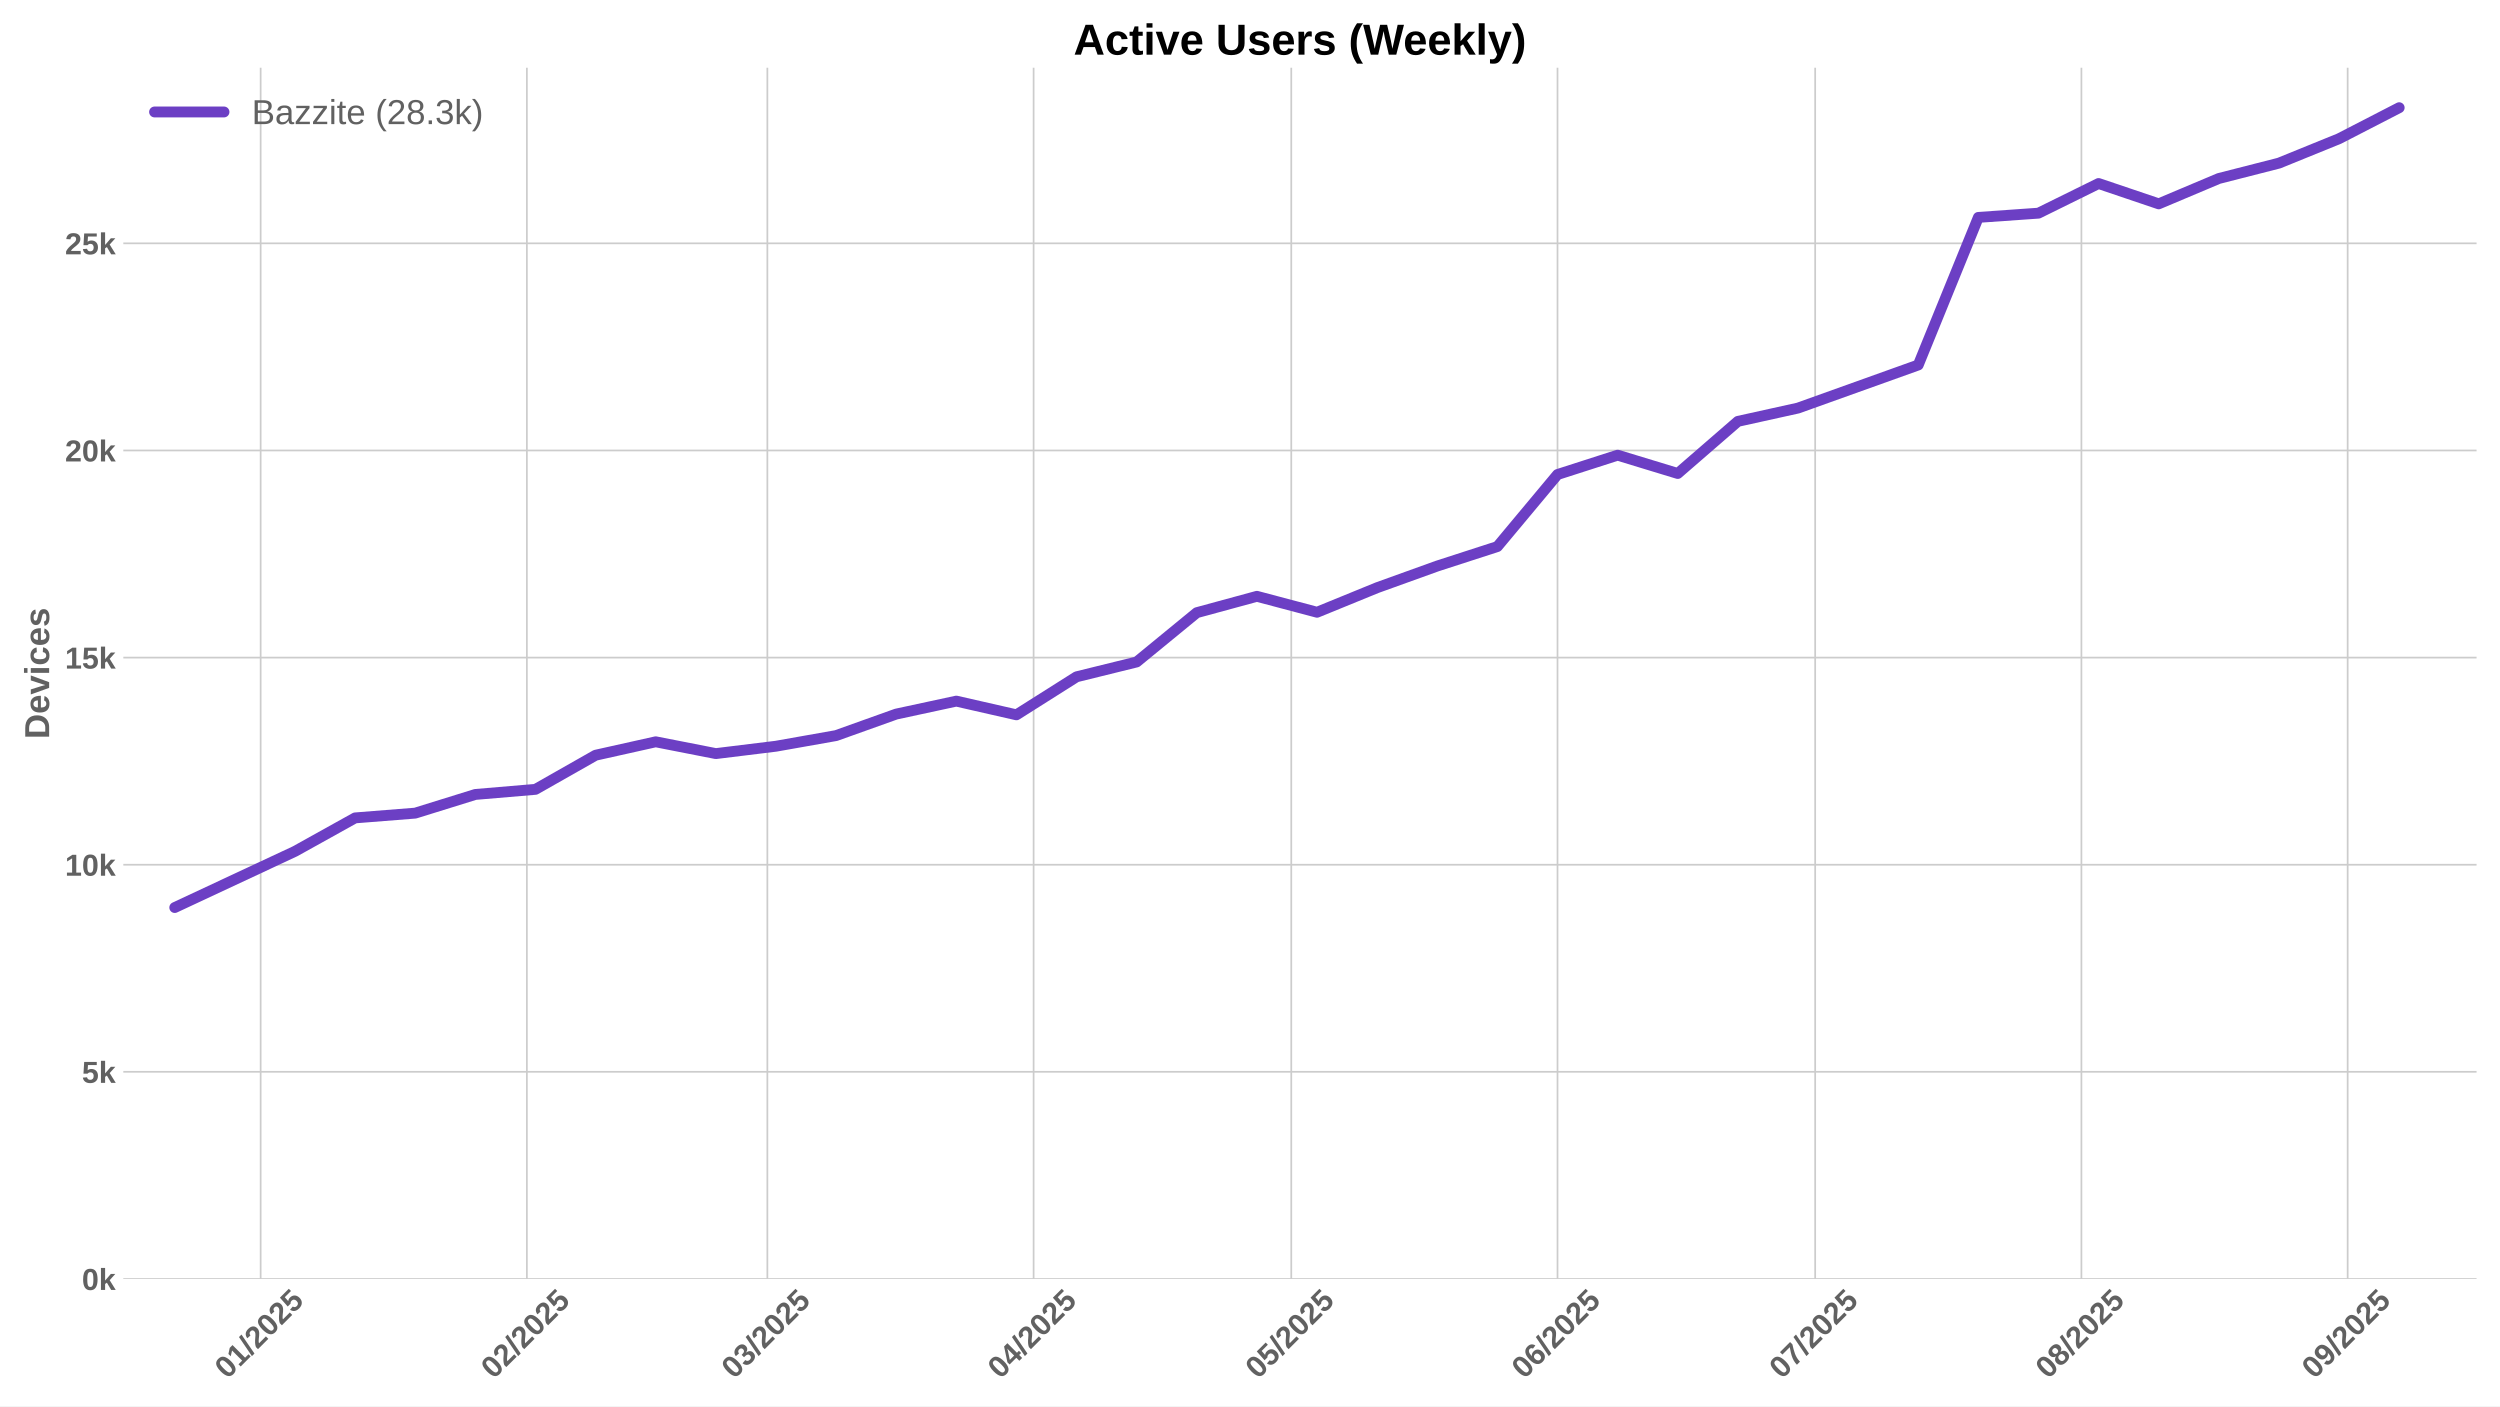
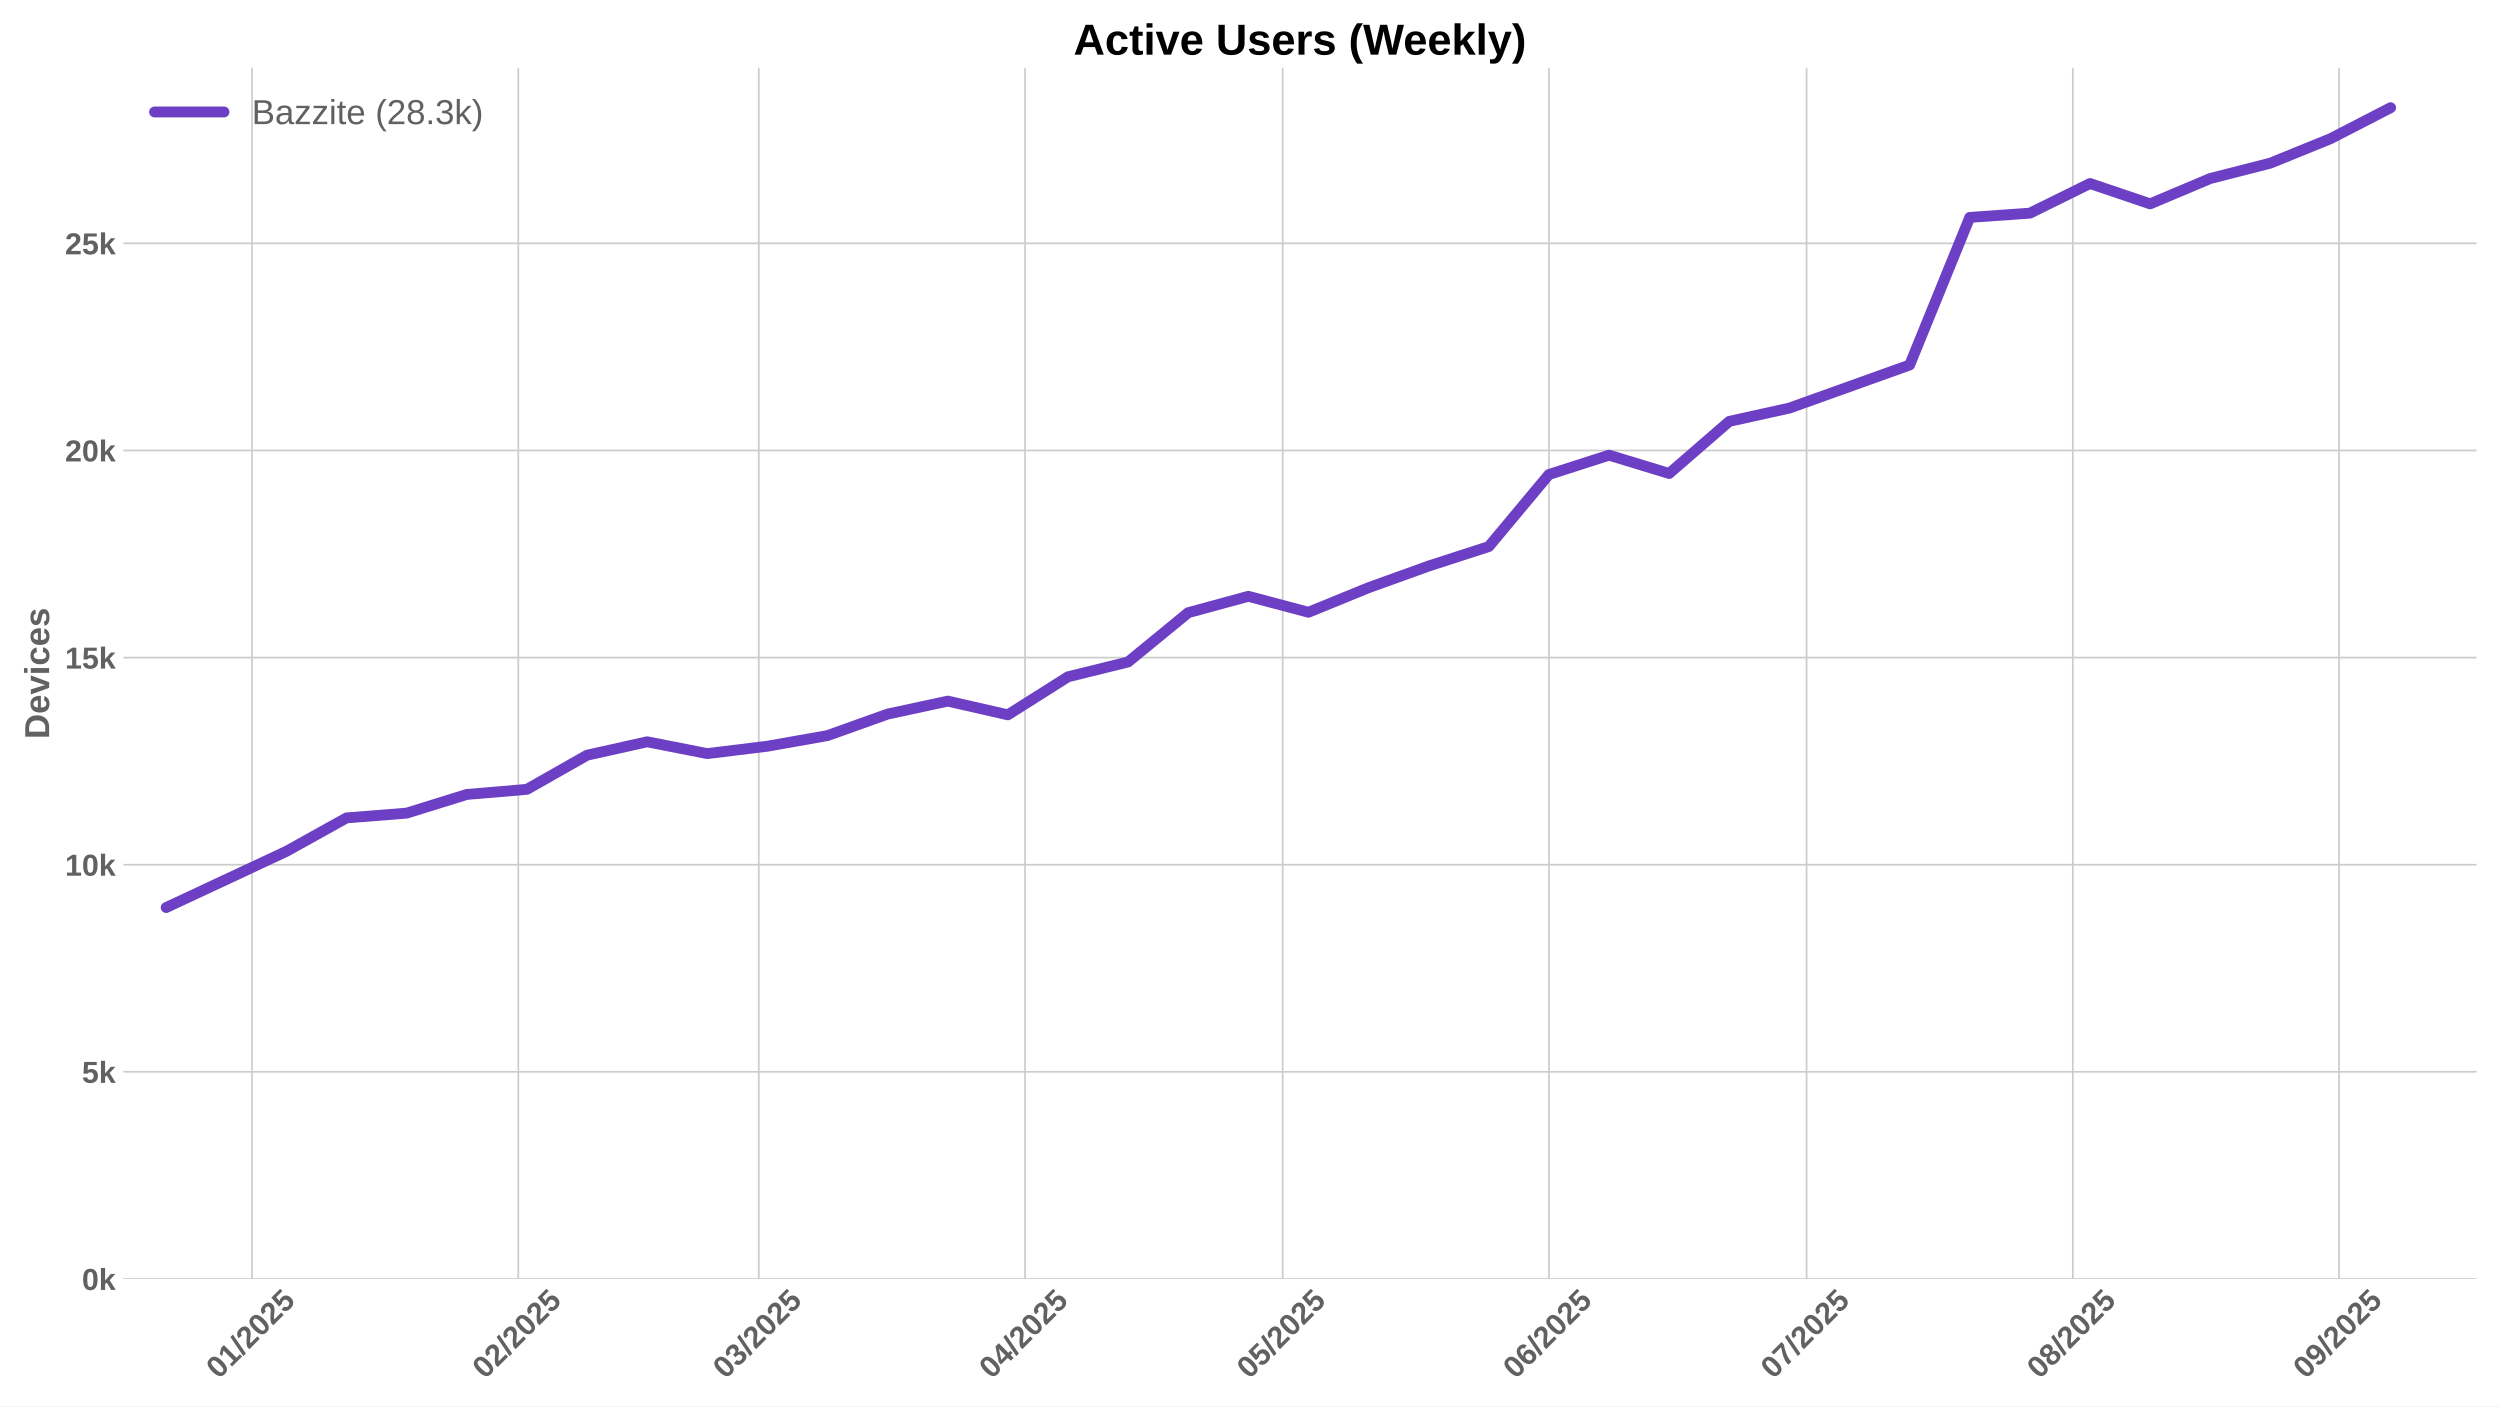
<svg xmlns="http://www.w3.org/2000/svg" xmlns:xlink="http://www.w3.org/1999/xlink" width="1152pt" height="648pt" viewBox="0 0 1152 648" version="1.1">
  <defs>
    <style type="text/css">*{stroke-linejoin: round; stroke-linecap: butt}</style>
  </defs>
  <g id="figure_1">
    <g id="patch_1">
      <path d="M 0 648  L 1152 648  L 1152 0  L 0 0  z " style="fill: #ffffff" />
    </g>
    <g id="axes_1">
      <g id="patch_2">
        <path d="M 56.82 589.343  L 1141.2 589.343  L 1141.2 31.2  L 56.82 31.2  z " style="fill: #ffffff" />
      </g>
      <g id="matplotlib.axis_1">
        <g id="xtick_1">
          <g id="line2d_1">
-             <path d="M 120.105 589.343  L 120.105 31.2  " clip-path="url(#p5dbc34c3ed)" style="fill: none; stroke: #cccccc; stroke-width: 0.8; stroke-linecap: round" />
+             <path d="M 116.147 589.343  L 116.147 31.2  " clip-path="url(#pc0558133cf)" style="fill: none; stroke: #cccccc; stroke-width: 0.8; stroke-linecap: round" />
          </g>
          <g id="line2d_2" />
          <g id="text_1">
-             <g style="fill: #616161" transform="translate(104.7749 635.7977) rotate(-45) scale(0.14 -0.14)">
+             <g style="fill: #616161" transform="translate(100.8163 635.7977) rotate(-45) scale(0.14 -0.14)">
              <defs>
                <path id="LiberationSans-Bold-30" d="M 3297 2203  Q 3297 1088 2914 512  Q 2531 -63 1766 -63  Q 253 -63 253 2203  Q 253 2994 418 3494  Q 584 3994 915 4231  Q 1247 4469 1791 4469  Q 2572 4469 2934 3903  Q 3297 3338 3297 2203  z M 2416 2203  Q 2416 2813 2356 3150  Q 2297 3488 2165 3634  Q 2034 3781 1784 3781  Q 1519 3781 1383 3632  Q 1247 3484 1189 3148  Q 1131 2813 1131 2203  Q 1131 1600 1192 1261  Q 1253 922 1386 775  Q 1519 628 1772 628  Q 2022 628 2158 783  Q 2294 938 2355 1278  Q 2416 1619 2416 2203  z " transform="scale(0.015625)" />
                <path id="LiberationSans-Bold-31" d="M 403 0  L 403 653  L 1494 653  L 1494 3656  L 438 2997  L 438 3688  L 1541 4403  L 2372 4403  L 2372 653  L 3381 653  L 3381 0  L 403 0  z " transform="scale(0.015625)" />
                <path id="LiberationSans-Bold-2f" d="M 63 -128  L 972 4638  L 1716 4638  L 822 -128  L 63 -128  z " transform="scale(0.015625)" />
                <path id="LiberationSans-Bold-32" d="M 222 0  L 222 609  Q 394 988 711 1347  Q 1028 1706 1509 2097  Q 1972 2472 2158 2715  Q 2344 2959 2344 3194  Q 2344 3769 1766 3769  Q 1484 3769 1336 3617  Q 1188 3466 1144 3163  L 259 3213  Q 334 3825 717 4147  Q 1100 4469 1759 4469  Q 2472 4469 2853 4144  Q 3234 3819 3234 3231  Q 3234 2922 3112 2672  Q 2991 2422 2800 2211  Q 2609 2000 2376 1815  Q 2144 1631 1925 1456  Q 1706 1281 1526 1103  Q 1347 925 1259 722  L 3303 722  L 3303 0  L 222 0  z " transform="scale(0.015625)" />
                <path id="LiberationSans-Bold-35" d="M 3381 1466  Q 3381 766 2945 351  Q 2509 -63 1750 -63  Q 1088 -63 689 235  Q 291 534 197 1100  L 1075 1172  Q 1144 891 1319 762  Q 1494 634 1759 634  Q 2088 634 2283 843  Q 2478 1053 2478 1447  Q 2478 1794 2293 2001  Q 2109 2209 1778 2209  Q 1413 2209 1181 1925  L 325 1925  L 478 4403  L 3125 4403  L 3125 3750  L 1275 3750  L 1203 2638  Q 1522 2919 2000 2919  Q 2628 2919 3004 2528  Q 3381 2138 3381 1466  z " transform="scale(0.015625)" />
              </defs>
              <use xlink:href="#LiberationSans-Bold-30" />
              <use xlink:href="#LiberationSans-Bold-31" transform="translate(55.61523 0)" />
              <use xlink:href="#LiberationSans-Bold-2f" transform="translate(111.2305 0)" />
              <use xlink:href="#LiberationSans-Bold-32" transform="translate(139.0137 0)" />
              <use xlink:href="#LiberationSans-Bold-30" transform="translate(194.6289 0)" />
              <use xlink:href="#LiberationSans-Bold-32" transform="translate(250.2441 0)" />
              <use xlink:href="#LiberationSans-Bold-35" transform="translate(305.8594 0)" />
            </g>
          </g>
        </g>
        <g id="xtick_2">
          <g id="line2d_3">
-             <path d="M 242.79 589.343  L 242.79 31.2  " clip-path="url(#p5dbc34c3ed)" style="fill: none; stroke: #cccccc; stroke-width: 0.8; stroke-linecap: round" />
+             <path d="M 238.832 589.343  L 238.832 31.2  " clip-path="url(#pc0558133cf)" style="fill: none; stroke: #cccccc; stroke-width: 0.8; stroke-linecap: round" />
          </g>
          <g id="line2d_4" />
          <g id="text_2">
-             <g style="fill: #616161" transform="translate(227.4602 635.7977) rotate(-45) scale(0.14 -0.14)">
+             <g style="fill: #616161" transform="translate(223.5017 635.7977) rotate(-45) scale(0.14 -0.14)">
              <use xlink:href="#LiberationSans-Bold-30" />
              <use xlink:href="#LiberationSans-Bold-32" transform="translate(55.61523 0)" />
              <use xlink:href="#LiberationSans-Bold-2f" transform="translate(111.2305 0)" />
              <use xlink:href="#LiberationSans-Bold-32" transform="translate(139.0137 0)" />
              <use xlink:href="#LiberationSans-Bold-30" transform="translate(194.6289 0)" />
              <use xlink:href="#LiberationSans-Bold-32" transform="translate(250.2441 0)" />
              <use xlink:href="#LiberationSans-Bold-35" transform="translate(305.8594 0)" />
            </g>
          </g>
        </g>
        <g id="xtick_3">
          <g id="line2d_5">
-             <path d="M 353.603 589.343  L 353.603 31.2  " clip-path="url(#p5dbc34c3ed)" style="fill: none; stroke: #cccccc; stroke-width: 0.8; stroke-linecap: round" />
+             <path d="M 349.645 589.343  L 349.645 31.2  " clip-path="url(#pc0558133cf)" style="fill: none; stroke: #cccccc; stroke-width: 0.8; stroke-linecap: round" />
          </g>
          <g id="line2d_6" />
          <g id="text_3">
-             <g style="fill: #616161" transform="translate(338.2727 635.7977) rotate(-45) scale(0.14 -0.14)">
+             <g style="fill: #616161" transform="translate(334.3142 635.7977) rotate(-45) scale(0.14 -0.14)">
              <defs>
                <path id="LiberationSans-Bold-33" d="M 3328 1222  Q 3328 603 2922 265  Q 2516 -72 1766 -72  Q 1056 -72 637 254  Q 219 581 147 1197  L 1041 1275  Q 1125 641 1763 641  Q 2078 641 2253 797  Q 2428 953 2428 1275  Q 2428 1569 2215 1725  Q 2003 1881 1584 1881  L 1278 1881  L 1278 2591  L 1566 2591  Q 1944 2591 2134 2745  Q 2325 2900 2325 3188  Q 2325 3459 2173 3614  Q 2022 3769 1731 3769  Q 1459 3769 1292 3619  Q 1125 3469 1100 3194  L 222 3256  Q 291 3825 694 4147  Q 1097 4469 1747 4469  Q 2438 4469 2827 4158  Q 3216 3847 3216 3297  Q 3216 2884 2973 2618  Q 2731 2353 2275 2266  L 2275 2253  Q 2781 2194 3054 1920  Q 3328 1647 3328 1222  z " transform="scale(0.015625)" />
              </defs>
              <use xlink:href="#LiberationSans-Bold-30" />
              <use xlink:href="#LiberationSans-Bold-33" transform="translate(55.61523 0)" />
              <use xlink:href="#LiberationSans-Bold-2f" transform="translate(111.2305 0)" />
              <use xlink:href="#LiberationSans-Bold-32" transform="translate(139.0137 0)" />
              <use xlink:href="#LiberationSans-Bold-30" transform="translate(194.6289 0)" />
              <use xlink:href="#LiberationSans-Bold-32" transform="translate(250.2441 0)" />
              <use xlink:href="#LiberationSans-Bold-35" transform="translate(305.8594 0)" />
            </g>
          </g>
        </g>
        <g id="xtick_4">
          <g id="line2d_7">
-             <path d="M 476.288 589.343  L 476.288 31.2  " clip-path="url(#p5dbc34c3ed)" style="fill: none; stroke: #cccccc; stroke-width: 0.8; stroke-linecap: round" />
+             <path d="M 472.33 589.343  L 472.33 31.2  " clip-path="url(#pc0558133cf)" style="fill: none; stroke: #cccccc; stroke-width: 0.8; stroke-linecap: round" />
          </g>
          <g id="line2d_8" />
          <g id="text_4">
-             <g style="fill: #616161" transform="translate(460.9581 635.7977) rotate(-45) scale(0.14 -0.14)">
+             <g style="fill: #616161" transform="translate(456.9995 635.7977) rotate(-45) scale(0.14 -0.14)">
              <defs>
                <path id="LiberationSans-Bold-34" d="M 2938 897  L 2938 0  L 2100 0  L 2100 897  L 97 897  L 97 1556  L 1956 4403  L 2938 4403  L 2938 1550  L 3525 1550  L 3525 897  L 2938 897  z M 2100 2991  Q 2100 3159 2111 3356  Q 2122 3553 2128 3609  Q 2047 3434 1834 3103  L 813 1550  L 2100 1550  L 2100 2991  z " transform="scale(0.015625)" />
              </defs>
              <use xlink:href="#LiberationSans-Bold-30" />
              <use xlink:href="#LiberationSans-Bold-34" transform="translate(55.61523 0)" />
              <use xlink:href="#LiberationSans-Bold-2f" transform="translate(111.2305 0)" />
              <use xlink:href="#LiberationSans-Bold-32" transform="translate(139.0137 0)" />
              <use xlink:href="#LiberationSans-Bold-30" transform="translate(194.6289 0)" />
              <use xlink:href="#LiberationSans-Bold-32" transform="translate(250.2441 0)" />
              <use xlink:href="#LiberationSans-Bold-35" transform="translate(305.8594 0)" />
            </g>
          </g>
        </g>
        <g id="xtick_5">
          <g id="line2d_9">
-             <path d="M 595.016 589.343  L 595.016 31.2  " clip-path="url(#p5dbc34c3ed)" style="fill: none; stroke: #cccccc; stroke-width: 0.8; stroke-linecap: round" />
+             <path d="M 591.058 589.343  L 591.058 31.2  " clip-path="url(#pc0558133cf)" style="fill: none; stroke: #cccccc; stroke-width: 0.8; stroke-linecap: round" />
          </g>
          <g id="line2d_10" />
          <g id="text_5">
-             <g style="fill: #616161" transform="translate(579.6858 635.7977) rotate(-45) scale(0.14 -0.14)">
+             <g style="fill: #616161" transform="translate(575.7273 635.7977) rotate(-45) scale(0.14 -0.14)">
              <use xlink:href="#LiberationSans-Bold-30" />
              <use xlink:href="#LiberationSans-Bold-35" transform="translate(55.61523 0)" />
              <use xlink:href="#LiberationSans-Bold-2f" transform="translate(111.2305 0)" />
              <use xlink:href="#LiberationSans-Bold-32" transform="translate(139.0137 0)" />
              <use xlink:href="#LiberationSans-Bold-30" transform="translate(194.6289 0)" />
              <use xlink:href="#LiberationSans-Bold-32" transform="translate(250.2441 0)" />
              <use xlink:href="#LiberationSans-Bold-35" transform="translate(305.8594 0)" />
            </g>
          </g>
        </g>
        <g id="xtick_6">
          <g id="line2d_11">
-             <path d="M 717.701 589.343  L 717.701 31.2  " clip-path="url(#p5dbc34c3ed)" style="fill: none; stroke: #cccccc; stroke-width: 0.8; stroke-linecap: round" />
+             <path d="M 713.743 589.343  L 713.743 31.2  " clip-path="url(#pc0558133cf)" style="fill: none; stroke: #cccccc; stroke-width: 0.8; stroke-linecap: round" />
          </g>
          <g id="line2d_12" />
          <g id="text_6">
-             <g style="fill: #616161" transform="translate(702.3711 635.7977) rotate(-45) scale(0.14 -0.14)">
+             <g style="fill: #616161" transform="translate(698.4126 635.7977) rotate(-45) scale(0.14 -0.14)">
              <defs>
                <path id="LiberationSans-Bold-36" d="M 3328 1441  Q 3328 738 2934 337  Q 2541 -63 1847 -63  Q 1069 -63 651 482  Q 234 1028 234 2100  Q 234 3278 657 3873  Q 1081 4469 1869 4469  Q 2428 4469 2751 4222  Q 3075 3975 3209 3456  L 2381 3341  Q 2263 3775 1850 3775  Q 1497 3775 1295 3422  Q 1094 3069 1094 2350  Q 1234 2584 1484 2709  Q 1734 2834 2050 2834  Q 2641 2834 2984 2459  Q 3328 2084 3328 1441  z M 2447 1416  Q 2447 1791 2273 1989  Q 2100 2188 1797 2188  Q 1506 2188 1331 2002  Q 1156 1816 1156 1509  Q 1156 1125 1339 873  Q 1522 622 1819 622  Q 2116 622 2281 833  Q 2447 1044 2447 1416  z " transform="scale(0.015625)" />
              </defs>
              <use xlink:href="#LiberationSans-Bold-30" />
              <use xlink:href="#LiberationSans-Bold-36" transform="translate(55.61523 0)" />
              <use xlink:href="#LiberationSans-Bold-2f" transform="translate(111.2305 0)" />
              <use xlink:href="#LiberationSans-Bold-32" transform="translate(139.0137 0)" />
              <use xlink:href="#LiberationSans-Bold-30" transform="translate(194.6289 0)" />
              <use xlink:href="#LiberationSans-Bold-32" transform="translate(250.2441 0)" />
              <use xlink:href="#LiberationSans-Bold-35" transform="translate(305.8594 0)" />
            </g>
          </g>
        </g>
        <g id="xtick_7">
          <g id="line2d_13">
-             <path d="M 836.429 589.343  L 836.429 31.2  " clip-path="url(#p5dbc34c3ed)" style="fill: none; stroke: #cccccc; stroke-width: 0.8; stroke-linecap: round" />
+             <path d="M 832.471 589.343  L 832.471 31.2  " clip-path="url(#pc0558133cf)" style="fill: none; stroke: #cccccc; stroke-width: 0.8; stroke-linecap: round" />
          </g>
          <g id="line2d_14" />
          <g id="text_7">
-             <g style="fill: #616161" transform="translate(821.0989 635.7977) rotate(-45) scale(0.14 -0.14)">
+             <g style="fill: #616161" transform="translate(817.1404 635.7977) rotate(-45) scale(0.14 -0.14)">
              <defs>
                <path id="LiberationSans-Bold-37" d="M 3278 3706  Q 2981 3238 2717 2797  Q 2453 2356 2256 1911  Q 2059 1466 1945 995  Q 1831 525 1831 0  L 916 0  Q 916 550 1059 1064  Q 1203 1578 1475 2111  Q 1747 2644 2463 3681  L 275 3681  L 275 4403  L 3278 4403  L 3278 3706  z " transform="scale(0.015625)" />
              </defs>
              <use xlink:href="#LiberationSans-Bold-30" />
              <use xlink:href="#LiberationSans-Bold-37" transform="translate(55.61523 0)" />
              <use xlink:href="#LiberationSans-Bold-2f" transform="translate(111.2305 0)" />
              <use xlink:href="#LiberationSans-Bold-32" transform="translate(139.0137 0)" />
              <use xlink:href="#LiberationSans-Bold-30" transform="translate(194.6289 0)" />
              <use xlink:href="#LiberationSans-Bold-32" transform="translate(250.2441 0)" />
              <use xlink:href="#LiberationSans-Bold-35" transform="translate(305.8594 0)" />
            </g>
          </g>
        </g>
        <g id="xtick_8">
          <g id="line2d_15">
-             <path d="M 959.114 589.343  L 959.114 31.2  " clip-path="url(#p5dbc34c3ed)" style="fill: none; stroke: #cccccc; stroke-width: 0.8; stroke-linecap: round" />
+             <path d="M 955.156 589.343  L 955.156 31.2  " clip-path="url(#pc0558133cf)" style="fill: none; stroke: #cccccc; stroke-width: 0.8; stroke-linecap: round" />
          </g>
          <g id="line2d_16" />
          <g id="text_8">
-             <g style="fill: #616161" transform="translate(943.7842 635.7977) rotate(-45) scale(0.14 -0.14)">
+             <g style="fill: #616161" transform="translate(939.8257 635.7977) rotate(-45) scale(0.14 -0.14)">
              <defs>
                <path id="LiberationSans-Bold-38" d="M 3363 1241  Q 3363 622 2953 279  Q 2544 -63 1784 -63  Q 1031 -63 617 278  Q 203 619 203 1234  Q 203 1656 447 1945  Q 691 2234 1100 2303  L 1100 2316  Q 744 2394 525 2669  Q 306 2944 306 3303  Q 306 3844 689 4156  Q 1072 4469 1772 4469  Q 2488 4469 2870 4164  Q 3253 3859 3253 3297  Q 3253 2938 3036 2666  Q 2819 2394 2453 2322  L 2453 2309  Q 2878 2241 3120 1961  Q 3363 1681 3363 1241  z M 2350 3250  Q 2350 3563 2206 3708  Q 2063 3853 1772 3853  Q 1203 3853 1203 3250  Q 1203 2619 1778 2619  Q 2066 2619 2208 2766  Q 2350 2913 2350 3250  z M 2453 1313  Q 2453 2003 1766 2003  Q 1447 2003 1276 1822  Q 1106 1641 1106 1300  Q 1106 913 1275 734  Q 1444 556 1791 556  Q 2131 556 2292 734  Q 2453 913 2453 1313  z " transform="scale(0.015625)" />
              </defs>
              <use xlink:href="#LiberationSans-Bold-30" />
              <use xlink:href="#LiberationSans-Bold-38" transform="translate(55.61523 0)" />
              <use xlink:href="#LiberationSans-Bold-2f" transform="translate(111.2305 0)" />
              <use xlink:href="#LiberationSans-Bold-32" transform="translate(139.0137 0)" />
              <use xlink:href="#LiberationSans-Bold-30" transform="translate(194.6289 0)" />
              <use xlink:href="#LiberationSans-Bold-32" transform="translate(250.2441 0)" />
              <use xlink:href="#LiberationSans-Bold-35" transform="translate(305.8594 0)" />
            </g>
          </g>
        </g>
        <g id="xtick_9">
          <g id="line2d_17">
-             <path d="M 1081.8 589.343  L 1081.8 31.2  " clip-path="url(#p5dbc34c3ed)" style="fill: none; stroke: #cccccc; stroke-width: 0.8; stroke-linecap: round" />
+             <path d="M 1077.841 589.343  L 1077.841 31.2  " clip-path="url(#pc0558133cf)" style="fill: none; stroke: #cccccc; stroke-width: 0.8; stroke-linecap: round" />
          </g>
          <g id="line2d_18" />
          <g id="text_9">
-             <g style="fill: #616161" transform="translate(1066.47 635.7977) rotate(-45) scale(0.14 -0.14)">
+             <g style="fill: #616161" transform="translate(1062.511 635.7977) rotate(-45) scale(0.14 -0.14)">
              <defs>
                <path id="LiberationSans-Bold-39" d="M 3322 2272  Q 3322 1100 2894 518  Q 2466 -63 1678 -63  Q 1097 -63 767 185  Q 438 434 300 972  L 1125 1088  Q 1247 628 1688 628  Q 2056 628 2254 981  Q 2453 1334 2459 2028  Q 2341 1794 2070 1661  Q 1800 1528 1488 1528  Q 906 1528 564 1923  Q 222 2319 222 2994  Q 222 3688 623 4078  Q 1025 4469 1759 4469  Q 2550 4469 2936 3920  Q 3322 3372 3322 2272  z M 2394 2888  Q 2394 3297 2214 3539  Q 2034 3781 1738 3781  Q 1447 3781 1280 3570  Q 1113 3359 1113 2988  Q 1113 2622 1278 2401  Q 1444 2181 1741 2181  Q 2022 2181 2208 2373  Q 2394 2566 2394 2888  z " transform="scale(0.015625)" />
              </defs>
              <use xlink:href="#LiberationSans-Bold-30" />
              <use xlink:href="#LiberationSans-Bold-39" transform="translate(55.61523 0)" />
              <use xlink:href="#LiberationSans-Bold-2f" transform="translate(111.2305 0)" />
              <use xlink:href="#LiberationSans-Bold-32" transform="translate(139.0137 0)" />
              <use xlink:href="#LiberationSans-Bold-30" transform="translate(194.6289 0)" />
              <use xlink:href="#LiberationSans-Bold-32" transform="translate(250.2441 0)" />
              <use xlink:href="#LiberationSans-Bold-35" transform="translate(305.8594 0)" />
            </g>
          </g>
        </g>
      </g>
      <g id="matplotlib.axis_2">
        <g id="ytick_1">
          <g id="line2d_19">
-             <path d="M 56.82 589.343  L 1141.2 589.343  " clip-path="url(#p5dbc34c3ed)" style="fill: none; stroke: #cccccc; stroke-width: 0.8; stroke-linecap: round" />
+             <path d="M 56.82 589.343  L 1141.2 589.343  " clip-path="url(#pc0558133cf)" style="fill: none; stroke: #cccccc; stroke-width: 0.8; stroke-linecap: round" />
          </g>
          <g id="line2d_20" />
          <g id="text_10">
            <g style="fill: #616161" transform="translate(37.74938 594.416) scale(0.14 -0.14)">
              <defs>
                <path id="LiberationSans-Bold-6b" d="M 2606 0  L 1703 1531  L 1325 1269  L 1325 0  L 447 0  L 447 4638  L 1325 4638  L 1325 1981  L 2531 3381  L 3475 3381  L 2288 2063  L 3566 0  L 2606 0  z " transform="scale(0.015625)" />
              </defs>
              <use xlink:href="#LiberationSans-Bold-30" />
              <use xlink:href="#LiberationSans-Bold-6b" transform="translate(55.61523 0)" />
            </g>
          </g>
        </g>
        <g id="ytick_2">
          <g id="line2d_21">
-             <path d="M 56.82 493.9  L 1141.2 493.9  " clip-path="url(#p5dbc34c3ed)" style="fill: none; stroke: #cccccc; stroke-width: 0.8; stroke-linecap: round" />
+             <path d="M 56.82 493.9  L 1141.2 493.9  " clip-path="url(#pc0558133cf)" style="fill: none; stroke: #cccccc; stroke-width: 0.8; stroke-linecap: round" />
          </g>
          <g id="line2d_22" />
          <g id="text_11">
            <g style="fill: #616161" transform="translate(37.74938 498.9723) scale(0.14 -0.14)">
              <use xlink:href="#LiberationSans-Bold-35" />
              <use xlink:href="#LiberationSans-Bold-6b" transform="translate(55.61523 0)" />
            </g>
          </g>
        </g>
        <g id="ytick_3">
          <g id="line2d_23">
-             <path d="M 56.82 398.456  L 1141.2 398.456  " clip-path="url(#p5dbc34c3ed)" style="fill: none; stroke: #cccccc; stroke-width: 0.8; stroke-linecap: round" />
+             <path d="M 56.82 398.456  L 1141.2 398.456  " clip-path="url(#pc0558133cf)" style="fill: none; stroke: #cccccc; stroke-width: 0.8; stroke-linecap: round" />
          </g>
          <g id="line2d_24" />
          <g id="text_12">
            <g style="fill: #616161" transform="translate(29.96406 403.5286) scale(0.14 -0.14)">
              <use xlink:href="#LiberationSans-Bold-31" />
              <use xlink:href="#LiberationSans-Bold-30" transform="translate(55.61523 0)" />
              <use xlink:href="#LiberationSans-Bold-6b" transform="translate(111.2305 0)" />
            </g>
          </g>
        </g>
        <g id="ytick_4">
          <g id="line2d_25">
-             <path d="M 56.82 303.012  L 1141.2 303.012  " clip-path="url(#p5dbc34c3ed)" style="fill: none; stroke: #cccccc; stroke-width: 0.8; stroke-linecap: round" />
+             <path d="M 56.82 303.012  L 1141.2 303.012  " clip-path="url(#pc0558133cf)" style="fill: none; stroke: #cccccc; stroke-width: 0.8; stroke-linecap: round" />
          </g>
          <g id="line2d_26" />
          <g id="text_13">
            <g style="fill: #616161" transform="translate(29.96406 308.085) scale(0.14 -0.14)">
              <use xlink:href="#LiberationSans-Bold-31" />
              <use xlink:href="#LiberationSans-Bold-35" transform="translate(55.61523 0)" />
              <use xlink:href="#LiberationSans-Bold-6b" transform="translate(111.2305 0)" />
            </g>
          </g>
        </g>
        <g id="ytick_5">
          <g id="line2d_27">
-             <path d="M 56.82 207.568  L 1141.2 207.568  " clip-path="url(#p5dbc34c3ed)" style="fill: none; stroke: #cccccc; stroke-width: 0.8; stroke-linecap: round" />
+             <path d="M 56.82 207.568  L 1141.2 207.568  " clip-path="url(#pc0558133cf)" style="fill: none; stroke: #cccccc; stroke-width: 0.8; stroke-linecap: round" />
          </g>
          <g id="line2d_28" />
          <g id="text_14">
            <g style="fill: #616161" transform="translate(29.96406 212.6413) scale(0.14 -0.14)">
              <use xlink:href="#LiberationSans-Bold-32" />
              <use xlink:href="#LiberationSans-Bold-30" transform="translate(55.61523 0)" />
              <use xlink:href="#LiberationSans-Bold-6b" transform="translate(111.2305 0)" />
            </g>
          </g>
        </g>
        <g id="ytick_6">
          <g id="line2d_29">
-             <path d="M 56.82 112.125  L 1141.2 112.125  " clip-path="url(#p5dbc34c3ed)" style="fill: none; stroke: #cccccc; stroke-width: 0.8; stroke-linecap: round" />
+             <path d="M 56.82 112.125  L 1141.2 112.125  " clip-path="url(#pc0558133cf)" style="fill: none; stroke: #cccccc; stroke-width: 0.8; stroke-linecap: round" />
          </g>
          <g id="line2d_30" />
          <g id="text_15">
            <g style="fill: #616161" transform="translate(29.96406 117.1976) scale(0.14 -0.14)">
              <use xlink:href="#LiberationSans-Bold-32" />
              <use xlink:href="#LiberationSans-Bold-35" transform="translate(55.61523 0)" />
              <use xlink:href="#LiberationSans-Bold-6b" transform="translate(111.2305 0)" />
            </g>
          </g>
        </g>
        <g id="text_16">
          <g style="fill: #616161" transform="translate(22.64406 340.5153) rotate(-90) scale(0.16 -0.16)">
            <defs>
              <path id="LiberationSans-Bold-44" d="M 4353 2234  Q 4353 1553 4086 1045  Q 3819 538 3330 269  Q 2841 0 2209 0  L 428 0  L 428 4403  L 2022 4403  Q 3134 4403 3743 3842  Q 4353 3281 4353 2234  z M 3425 2234  Q 3425 2944 3056 3317  Q 2688 3691 2003 3691  L 1350 3691  L 1350 713  L 2131 713  Q 2725 713 3075 1122  Q 3425 1531 3425 2234  z " transform="scale(0.015625)" />
              <path id="LiberationSans-Bold-65" d="M 1831 -63  Q 1069 -63 659 389  Q 250 841 250 1706  Q 250 2544 665 2994  Q 1081 3444 1844 3444  Q 2572 3444 2956 2961  Q 3341 2478 3341 1547  L 3341 1522  L 1172 1522  Q 1172 1028 1355 776  Q 1538 525 1875 525  Q 2341 525 2463 928  L 3291 856  Q 2931 -63 1831 -63  z M 1831 2891  Q 1522 2891 1355 2675  Q 1188 2459 1178 2072  L 2491 2072  Q 2466 2481 2294 2686  Q 2122 2891 1831 2891  z " transform="scale(0.015625)" />
              <path id="LiberationSans-Bold-76" d="M 2284 0  L 1234 0  L 25 3381  L 953 3381  L 1544 1491  Q 1591 1334 1766 709  Q 1797 838 1894 1159  Q 1991 1481 2613 3381  L 3531 3381  L 2284 0  z " transform="scale(0.015625)" />
              <path id="LiberationSans-Bold-69" d="M 447 3991  L 447 4638  L 1325 4638  L 1325 3991  L 447 3991  z M 447 0  L 447 3381  L 1325 3381  L 1325 0  L 447 0  z " transform="scale(0.015625)" />
              <path id="LiberationSans-Bold-63" d="M 1856 -63  Q 1088 -63 669 395  Q 250 853 250 1672  Q 250 2509 672 2976  Q 1094 3444 1869 3444  Q 2466 3444 2856 3144  Q 3247 2844 3347 2316  L 2463 2272  Q 2425 2531 2275 2686  Q 2125 2841 1850 2841  Q 1172 2841 1172 1706  Q 1172 538 1863 538  Q 2113 538 2281 695  Q 2450 853 2491 1166  L 3372 1125  Q 3325 778 3123 506  Q 2922 234 2594 85  Q 2266 -63 1856 -63  z " transform="scale(0.015625)" />
              <path id="LiberationSans-Bold-73" d="M 3297 988  Q 3297 497 2895 217  Q 2494 -63 1784 -63  Q 1088 -63 717 157  Q 347 378 225 844  L 997 959  Q 1063 719 1223 619  Q 1384 519 1784 519  Q 2153 519 2322 612  Q 2491 706 2491 906  Q 2491 1069 2355 1164  Q 2219 1259 1894 1325  Q 1150 1472 890 1598  Q 631 1725 495 1926  Q 359 2128 359 2422  Q 359 2906 732 3176  Q 1106 3447 1791 3447  Q 2394 3447 2761 3212  Q 3128 2978 3219 2534  L 2441 2453  Q 2403 2659 2256 2761  Q 2109 2863 1791 2863  Q 1478 2863 1322 2783  Q 1166 2703 1166 2516  Q 1166 2369 1286 2283  Q 1406 2197 1691 2141  Q 2088 2059 2395 1973  Q 2703 1888 2889 1769  Q 3075 1650 3186 1464  Q 3297 1278 3297 988  z " transform="scale(0.015625)" />
            </defs>
            <use xlink:href="#LiberationSans-Bold-44" />
            <use xlink:href="#LiberationSans-Bold-65" transform="translate(72.2168 0)" />
            <use xlink:href="#LiberationSans-Bold-76" transform="translate(127.832 0)" />
            <use xlink:href="#LiberationSans-Bold-69" transform="translate(183.4473 0)" />
            <use xlink:href="#LiberationSans-Bold-63" transform="translate(211.2305 0)" />
            <use xlink:href="#LiberationSans-Bold-65" transform="translate(266.8457 0)" />
            <use xlink:href="#LiberationSans-Bold-73" transform="translate(322.4609 0)" />
          </g>
        </g>
      </g>
      <g id="line2d_31">
-         <path d="M 80.529 418.194  L 135.936 392.29  L 163.639 376.886  L 191.342 374.69  L 219.045 366.081  L 246.748 363.733  L 274.451 348.004  L 302.154 341.82  L 329.857 347.26  L 357.561 343.862  L 385.264 338.956  L 412.967 329.049  L 440.67 323.074  L 468.373 329.393  L 496.076 311.869  L 523.779 305.036  L 551.483 282.32  L 579.186 274.78  L 606.889 282.129  L 634.592 270.809  L 662.295 260.826  L 689.998 251.854  L 717.701 218.659  L 745.405 209.745  L 773.108 218.182  L 800.811 194.168  L 828.514 188.041  L 883.92 168.188  L 911.623 100.175  L 939.327 98.228  L 967.03 84.561  L 994.733 93.933  L 1022.436 82.251  L 1050.139 75.169  L 1077.842 63.907  L 1105.545 49.628  " clip-path="url(#p5dbc34c3ed)" style="fill: none; stroke: #6c3fc4; stroke-width: 5; stroke-linecap: round" />
+         <path d="M 76.571 418.194  L 131.977 392.29  L 159.68 376.886  L 187.383 374.69  L 215.086 366.081  L 242.79 363.733  L 270.493 348.004  L 298.196 341.82  L 325.899 347.26  L 353.602 343.862  L 381.305 338.956  L 409.008 329.049  L 436.712 323.074  L 464.415 329.393  L 492.118 311.869  L 519.821 305.036  L 547.524 282.32  L 575.227 274.78  L 602.93 282.129  L 630.633 270.809  L 658.337 260.826  L 686.04 251.854  L 713.743 218.659  L 741.446 209.745  L 769.149 218.182  L 796.852 194.168  L 824.555 188.041  L 879.962 168.188  L 907.665 100.175  L 935.368 98.228  L 963.071 84.561  L 990.774 93.933  L 1018.477 82.251  L 1046.181 75.169  L 1073.884 63.907  L 1101.587 49.628  " clip-path="url(#pc0558133cf)" style="fill: none; stroke: #6c3fc4; stroke-width: 5; stroke-linecap: round" />
      </g>
      <g id="patch_3">
        <path d="M 56.82 589.343  L 56.82 31.2  " style="fill: none" />
      </g>
      <g id="patch_4">
        <path d="M 1141.2 589.343  L 1141.2 31.2  " style="fill: none" />
      </g>
      <g id="patch_5">
        <path d="M 56.82 589.343  L 1141.2 589.343  " style="fill: none" />
      </g>
      <g id="patch_6">
        <path d="M 56.82 31.2  L 1141.2 31.2  " style="fill: none" />
      </g>
      <g id="text_17">
        <g transform="translate(494.6991 25.2) scale(0.2 -0.2)">
          <defs>
            <path id="LiberationSans-Bold-41" d="M 3541 0  L 3150 1125  L 1472 1125  L 1081 0  L 159 0  L 1766 4403  L 2853 4403  L 4453 0  L 3541 0  z M 2309 3725  L 2291 3656  Q 2259 3544 2215 3400  Q 2172 3256 1678 1819  L 2944 1819  L 2509 3084  L 2375 3509  L 2309 3725  z " transform="scale(0.015625)" />
            <path id="LiberationSans-Bold-74" d="M 1313 -56  Q 925 -56 715 155  Q 506 366 506 794  L 506 2788  L 78 2788  L 78 3381  L 550 3381  L 825 4175  L 1375 4175  L 1375 3381  L 2016 3381  L 2016 2788  L 1375 2788  L 1375 1031  Q 1375 784 1469 667  Q 1563 550 1759 550  Q 1863 550 2053 594  L 2053 50  Q 1728 -56 1313 -56  z " transform="scale(0.015625)" />
            <path id="LiberationSans-Bold-20" transform="scale(0.015625)" />
            <path id="LiberationSans-Bold-55" d="M 2259 -63  Q 1350 -63 867 381  Q 384 825 384 1650  L 384 4403  L 1306 4403  L 1306 1722  Q 1306 1200 1554 929  Q 1803 659 2284 659  Q 2778 659 3043 942  Q 3309 1225 3309 1753  L 3309 4403  L 4231 4403  L 4231 1697  Q 4231 859 3714 398  Q 3197 -63 2259 -63  z " transform="scale(0.015625)" />
            <path id="LiberationSans-Bold-72" d="M 447 0  L 447 2588  Q 447 2866 439 3052  Q 431 3238 422 3381  L 1259 3381  Q 1269 3325 1284 3039  Q 1300 2753 1300 2659  L 1313 2659  Q 1441 3016 1541 3161  Q 1641 3306 1778 3376  Q 1916 3447 2122 3447  Q 2291 3447 2394 3400  L 2394 2666  Q 2181 2713 2019 2713  Q 1691 2713 1508 2447  Q 1325 2181 1325 1659  L 1325 0  L 447 0  z " transform="scale(0.015625)" />
            <path id="LiberationSans-Bold-28" d="M 1247 -1328  Q 756 -622 537 81  Q 319 784 319 1659  Q 319 2531 537 3232  Q 756 3934 1247 4638  L 2125 4638  Q 1631 3925 1407 3219  Q 1184 2513 1184 1656  Q 1184 803 1406 101  Q 1628 -600 2125 -1328  L 1247 -1328  z " transform="scale(0.015625)" />
            <path id="LiberationSans-Bold-57" d="M 4897 0  L 3803 0  L 3206 2547  Q 3097 2997 3022 3488  Q 2947 3078 2900 2864  Q 2853 2650 2234 0  L 1141 0  L 6 4403  L 941 4403  L 1578 1559  L 1722 872  Q 1809 1306 1892 1701  Q 1975 2097 2516 4403  L 3547 4403  L 4103 2059  Q 4169 1797 4325 872  L 4403 1234  L 4569 1953  L 5100 4403  L 6034 4403  L 4897 0  z " transform="scale(0.015625)" />
            <path id="LiberationSans-Bold-6c" d="M 447 0  L 447 4638  L 1325 4638  L 1325 0  L 447 0  z " transform="scale(0.015625)" />
            <path id="LiberationSans-Bold-79" d="M 884 -1328  Q 569 -1328 331 -1288  L 331 -663  Q 497 -688 634 -688  Q 822 -688 945 -628  Q 1069 -569 1167 -431  Q 1266 -294 1388 34  L 50 3381  L 978 3381  L 1509 1797  Q 1634 1456 1825 753  L 1903 1050  L 2106 1784  L 2606 3381  L 3525 3381  L 2188 -178  Q 1919 -828 1630 -1078  Q 1341 -1328 884 -1328  z " transform="scale(0.015625)" />
            <path id="LiberationSans-Bold-29" d="M 6 -1328  Q 506 -597 726 101  Q 947 800 947 1656  Q 947 2516 722 3223  Q 497 3931 6 4638  L 884 4638  Q 1378 3928 1595 3225  Q 1813 2522 1813 1659  Q 1813 791 1595 87  Q 1378 -616 884 -1328  L 6 -1328  z " transform="scale(0.015625)" />
          </defs>
          <use xlink:href="#LiberationSans-Bold-41" />
          <use xlink:href="#LiberationSans-Bold-63" transform="translate(72.2168 0)" />
          <use xlink:href="#LiberationSans-Bold-74" transform="translate(127.832 0)" />
          <use xlink:href="#LiberationSans-Bold-69" transform="translate(161.1328 0)" />
          <use xlink:href="#LiberationSans-Bold-76" transform="translate(188.916 0)" />
          <use xlink:href="#LiberationSans-Bold-65" transform="translate(244.5312 0)" />
          <use xlink:href="#LiberationSans-Bold-20" transform="translate(300.1465 0)" />
          <use xlink:href="#LiberationSans-Bold-55" transform="translate(327.9297 0)" />
          <use xlink:href="#LiberationSans-Bold-73" transform="translate(400.1465 0)" />
          <use xlink:href="#LiberationSans-Bold-65" transform="translate(455.7617 0)" />
          <use xlink:href="#LiberationSans-Bold-72" transform="translate(511.377 0)" />
          <use xlink:href="#LiberationSans-Bold-73" transform="translate(550.293 0)" />
          <use xlink:href="#LiberationSans-Bold-20" transform="translate(605.9082 0)" />
          <use xlink:href="#LiberationSans-Bold-28" transform="translate(633.6914 0)" />
          <use xlink:href="#LiberationSans-Bold-57" transform="translate(666.9922 0)" />
          <use xlink:href="#LiberationSans-Bold-65" transform="translate(759.627 0)" />
          <use xlink:href="#LiberationSans-Bold-65" transform="translate(815.2422 0)" />
          <use xlink:href="#LiberationSans-Bold-6b" transform="translate(870.8574 0)" />
          <use xlink:href="#LiberationSans-Bold-6c" transform="translate(926.4727 0)" />
          <use xlink:href="#LiberationSans-Bold-79" transform="translate(954.2559 0)" />
          <use xlink:href="#LiberationSans-Bold-29" transform="translate(1009.871 0)" />
        </g>
      </g>
      <g id="legend_1">
        <g id="line2d_32">
          <path d="M 71.22 51.595  L 87.22 51.595  L 103.22 51.595  " style="fill: none; stroke: #6c3fc4; stroke-width: 5; stroke-linecap: round" />
        </g>
        <g id="text_18">
          <g style="fill: #616161" transform="translate(116.02 57.195) scale(0.16 -0.16)">
            <defs>
              <path id="LiberationSans-42" d="M 3931 1241  Q 3931 653 3503 326  Q 3075 0 2313 0  L 525 0  L 525 4403  L 2125 4403  Q 3675 4403 3675 3334  Q 3675 2944 3456 2678  Q 3238 2413 2838 2322  Q 3363 2259 3647 1970  Q 3931 1681 3931 1241  z M 3075 3263  Q 3075 3619 2831 3772  Q 2588 3925 2125 3925  L 1122 3925  L 1122 2531  L 2125 2531  Q 2603 2531 2839 2711  Q 3075 2891 3075 3263  z M 3328 1288  Q 3328 2066 2234 2066  L 1122 2066  L 1122 478  L 2281 478  Q 2828 478 3078 681  Q 3328 884 3328 1288  z " transform="scale(0.015625)" />
              <path id="LiberationSans-61" d="M 1294 -63  Q 784 -63 528 206  Q 272 475 272 944  Q 272 1469 617 1750  Q 963 2031 1731 2050  L 2491 2063  L 2491 2247  Q 2491 2659 2316 2837  Q 2141 3016 1766 3016  Q 1388 3016 1216 2887  Q 1044 2759 1009 2478  L 422 2531  Q 566 3444 1778 3444  Q 2416 3444 2737 3151  Q 3059 2859 3059 2306  L 3059 850  Q 3059 600 3125 473  Q 3191 347 3375 347  Q 3456 347 3559 369  L 3559 19  Q 3347 -31 3125 -31  Q 2813 -31 2670 133  Q 2528 297 2509 647  L 2491 647  Q 2275 259 1989 98  Q 1703 -63 1294 -63  z M 1422 359  Q 1731 359 1972 500  Q 2213 641 2352 886  Q 2491 1131 2491 1391  L 2491 1669  L 1875 1656  Q 1478 1650 1273 1575  Q 1069 1500 959 1344  Q 850 1188 850 934  Q 850 659 998 509  Q 1147 359 1422 359  z " transform="scale(0.015625)" />
              <path id="LiberationSans-7a" d="M 259 0  L 259 428  L 2150 2947  L 366 2947  L 366 3381  L 2816 3381  L 2816 2953  L 922 434  L 2881 434  L 2881 0  L 259 0  z " transform="scale(0.015625)" />
              <path id="LiberationSans-69" d="M 428 4100  L 428 4638  L 991 4638  L 991 4100  L 428 4100  z M 428 0  L 428 3381  L 991 3381  L 991 0  L 428 0  z " transform="scale(0.015625)" />
              <path id="LiberationSans-74" d="M 1731 25  Q 1453 -50 1163 -50  Q 488 -50 488 716  L 488 2972  L 97 2972  L 97 3381  L 509 3381  L 675 4138  L 1050 4138  L 1050 3381  L 1675 3381  L 1675 2972  L 1050 2972  L 1050 838  Q 1050 594 1129 495  Q 1209 397 1406 397  Q 1519 397 1731 441  L 1731 25  z " transform="scale(0.015625)" />
              <path id="LiberationSans-65" d="M 863 1572  Q 863 991 1103 675  Q 1344 359 1806 359  Q 2172 359 2392 506  Q 2613 653 2691 878  L 3184 738  Q 2881 -63 1806 -63  Q 1056 -63 664 384  Q 272 831 272 1713  Q 272 2550 664 2997  Q 1056 3444 1784 3444  Q 3275 3444 3275 1647  L 3275 1572  L 863 1572  z M 2694 2003  Q 2647 2538 2422 2783  Q 2197 3028 1775 3028  Q 1366 3028 1127 2754  Q 888 2481 869 2003  L 2694 2003  z " transform="scale(0.015625)" />
              <path id="LiberationSans-20" transform="scale(0.015625)" />
              <path id="LiberationSans-28" d="M 397 1663  Q 397 2566 680 3284  Q 963 4003 1550 4638  L 2094 4638  Q 1509 3988 1236 3256  Q 963 2525 963 1656  Q 963 791 1233 62  Q 1503 -666 2094 -1325  L 1550 -1325  Q 959 -688 678 32  Q 397 753 397 1650  L 397 1663  z " transform="scale(0.015625)" />
              <path id="LiberationSans-32" d="M 322 0  L 322 397  Q 481 763 711 1042  Q 941 1322 1194 1548  Q 1447 1775 1695 1969  Q 1944 2163 2144 2356  Q 2344 2550 2467 2762  Q 2591 2975 2591 3244  Q 2591 3606 2378 3806  Q 2166 4006 1788 4006  Q 1428 4006 1195 3811  Q 963 3616 922 3263  L 347 3316  Q 409 3844 795 4156  Q 1181 4469 1788 4469  Q 2453 4469 2811 4155  Q 3169 3841 3169 3263  Q 3169 3006 3051 2753  Q 2934 2500 2703 2247  Q 2472 1994 1819 1463  Q 1459 1169 1246 933  Q 1034 697 941 478  L 3238 478  L 3238 0  L 322 0  z " transform="scale(0.015625)" />
              <path id="LiberationSans-38" d="M 3281 1228  Q 3281 619 2893 278  Q 2506 -63 1781 -63  Q 1075 -63 676 271  Q 278 606 278 1222  Q 278 1653 525 1947  Q 772 2241 1156 2303  L 1156 2316  Q 797 2400 589 2681  Q 381 2963 381 3341  Q 381 3844 757 4156  Q 1134 4469 1769 4469  Q 2419 4469 2795 4162  Q 3172 3856 3172 3334  Q 3172 2956 2962 2675  Q 2753 2394 2391 2322  L 2391 2309  Q 2813 2241 3047 1952  Q 3281 1663 3281 1228  z M 2588 3303  Q 2588 4050 1769 4050  Q 1372 4050 1164 3862  Q 956 3675 956 3303  Q 956 2925 1170 2726  Q 1384 2528 1775 2528  Q 2172 2528 2380 2711  Q 2588 2894 2588 3303  z M 2697 1281  Q 2697 1691 2453 1898  Q 2209 2106 1769 2106  Q 1341 2106 1100 1882  Q 859 1659 859 1269  Q 859 359 1788 359  Q 2247 359 2472 579  Q 2697 800 2697 1281  z " transform="scale(0.015625)" />
              <path id="LiberationSans-2e" d="M 584 0  L 584 684  L 1194 684  L 1194 0  L 584 0  z " transform="scale(0.015625)" />
              <path id="LiberationSans-33" d="M 3278 1216  Q 3278 606 2890 271  Q 2503 -63 1784 -63  Q 1116 -63 717 239  Q 319 541 244 1131  L 825 1184  Q 938 403 1784 403  Q 2209 403 2451 612  Q 2694 822 2694 1234  Q 2694 1594 2417 1795  Q 2141 1997 1619 1997  L 1300 1997  L 1300 2484  L 1606 2484  Q 2069 2484 2323 2686  Q 2578 2888 2578 3244  Q 2578 3597 2370 3801  Q 2163 4006 1753 4006  Q 1381 4006 1151 3815  Q 922 3625 884 3278  L 319 3322  Q 381 3863 767 4166  Q 1153 4469 1759 4469  Q 2422 4469 2789 4161  Q 3156 3853 3156 3303  Q 3156 2881 2920 2617  Q 2684 2353 2234 2259  L 2234 2247  Q 2728 2194 3003 1916  Q 3278 1638 3278 1216  z " transform="scale(0.015625)" />
              <path id="LiberationSans-6b" d="M 2550 0  L 1406 1544  L 994 1203  L 994 0  L 431 0  L 431 4638  L 994 4638  L 994 1741  L 2478 3381  L 3138 3381  L 1766 1928  L 3209 0  L 2550 0  z " transform="scale(0.015625)" />
              <path id="LiberationSans-29" d="M 1734 1650  Q 1734 747 1451 28  Q 1169 -691 581 -1325  L 38 -1325  Q 625 -669 897 57  Q 1169 784 1169 1656  Q 1169 2528 895 3256  Q 622 3984 38 4638  L 581 4638  Q 1172 4000 1453 3279  Q 1734 2559 1734 1663  L 1734 1650  z " transform="scale(0.015625)" />
            </defs>
            <use xlink:href="#LiberationSans-42" />
            <use xlink:href="#LiberationSans-61" transform="translate(66.69922 0)" />
            <use xlink:href="#LiberationSans-7a" transform="translate(122.3145 0)" />
            <use xlink:href="#LiberationSans-7a" transform="translate(172.3145 0)" />
            <use xlink:href="#LiberationSans-69" transform="translate(222.3145 0)" />
            <use xlink:href="#LiberationSans-74" transform="translate(244.5312 0)" />
            <use xlink:href="#LiberationSans-65" transform="translate(272.3145 0)" />
            <use xlink:href="#LiberationSans-20" transform="translate(327.9297 0)" />
            <use xlink:href="#LiberationSans-28" transform="translate(355.7129 0)" />
            <use xlink:href="#LiberationSans-32" transform="translate(389.0137 0)" />
            <use xlink:href="#LiberationSans-38" transform="translate(444.6289 0)" />
            <use xlink:href="#LiberationSans-2e" transform="translate(500.2441 0)" />
            <use xlink:href="#LiberationSans-33" transform="translate(528.0273 0)" />
            <use xlink:href="#LiberationSans-6b" transform="translate(583.6426 0)" />
            <use xlink:href="#LiberationSans-29" transform="translate(633.6426 0)" />
          </g>
        </g>
      </g>
    </g>
  </g>
  <defs>
-     <clipPath id="p5dbc34c3ed">
+     <clipPath id="pc0558133cf">
      <rect x="56.82" y="31.2" width="1084.38" height="558.143" />
    </clipPath>
  </defs>
</svg>
